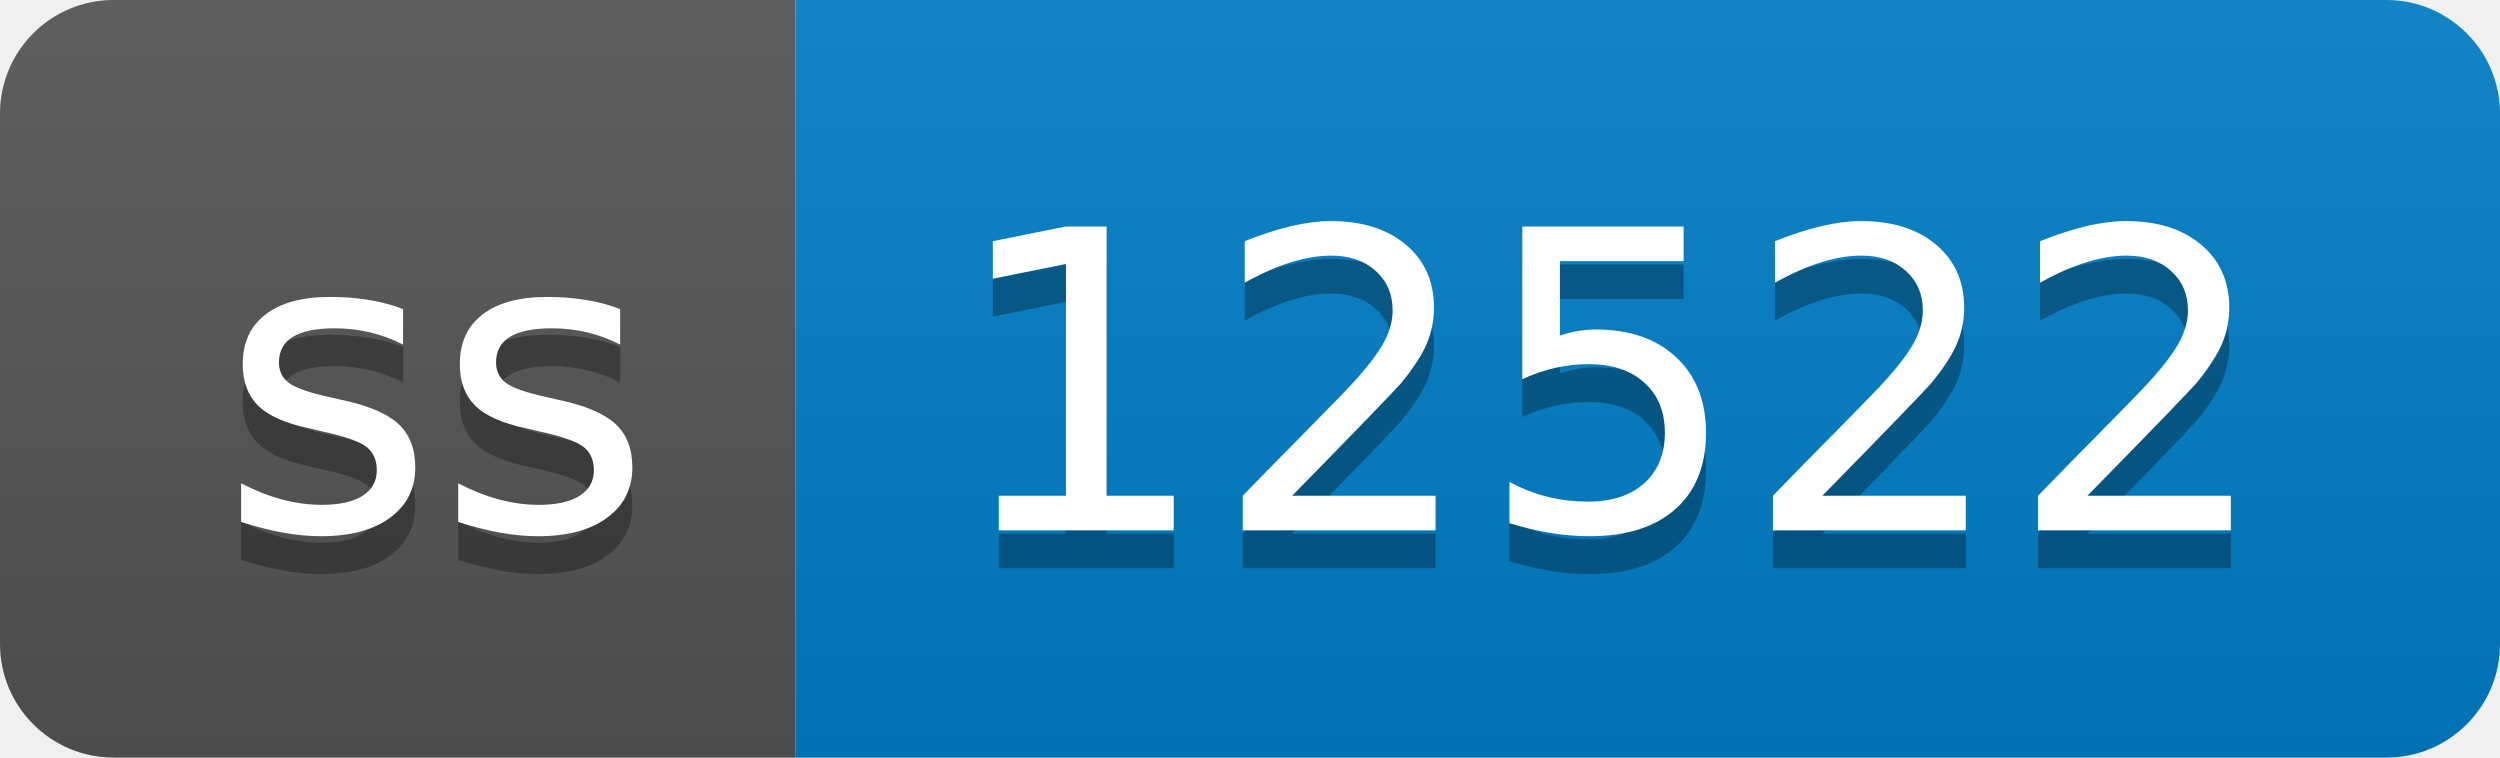
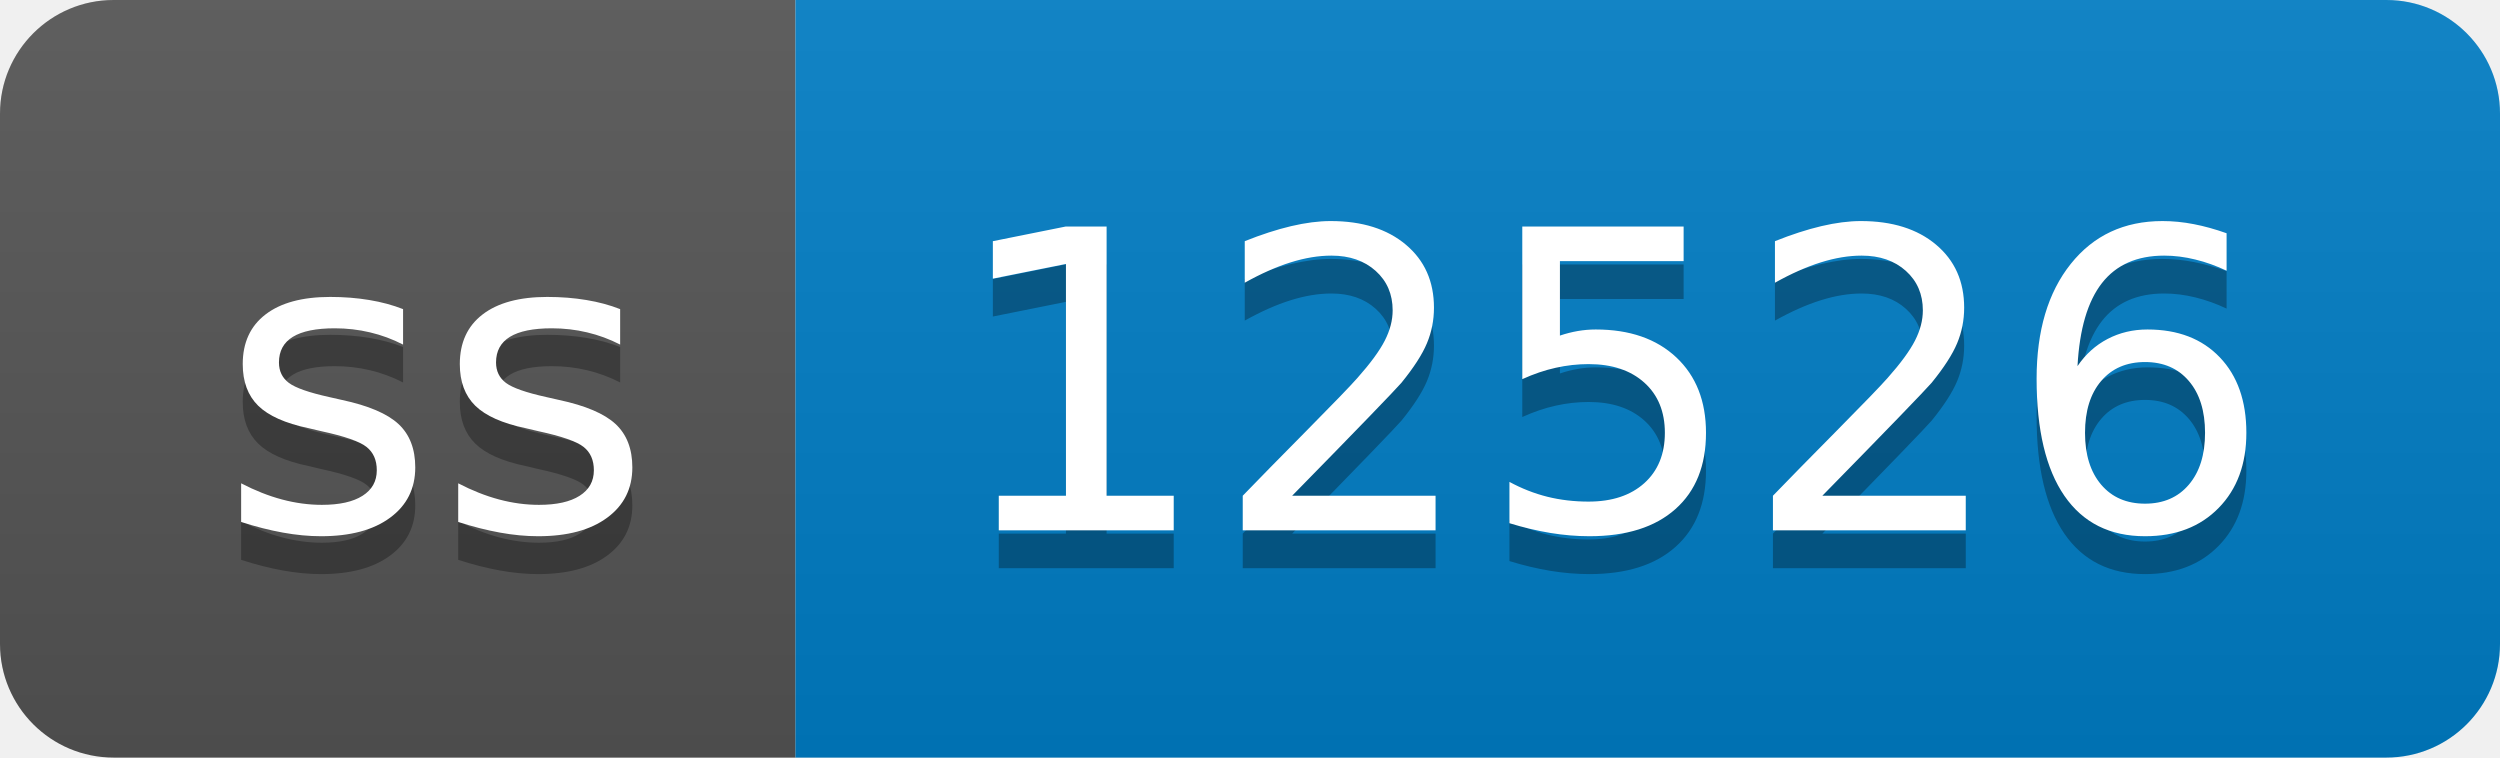
- <svg xmlns="http://www.w3.org/2000/svg" width="66" height="20" role="img" aria-label="ss: 12522">
+ <svg xmlns="http://www.w3.org/2000/svg" width="66" height="20" role="img" aria-label="ss: 12526">
  <linearGradient id="s" x2="0" y2="100%">
    <stop offset="0" stop-color="#bbb" stop-opacity=".1" />
    <stop offset="1" stop-opacity=".1" />
  </linearGradient>
  <clipPath id="r">
    <rect width="66" height="20" rx="3" fill="#fff" />
  </clipPath>
  <g clip-path="url(#r)">
    <rect width="21" height="20" fill="#555" />
    <rect x="21" width="45" height="20" fill="#007ec6" />
    <rect width="66" height="20" fill="url(#s)" />
  </g>
  <g fill="#fff" text-anchor="middle" font-family="Verdana,Geneva,DejaVu Sans,sans-serif" text-rendering="geometricPrecision" font-size="110">
    <text aria-hidden="true" x="115" y="150" fill="#010101" fill-opacity=".3" transform="scale(.1)" textLength="110">ss</text>
    <text x="115" y="140" transform="scale(.1)" fill="#fff" textLength="110">ss</text>
-     <text aria-hidden="true" x="425" y="150" fill="#010101" fill-opacity=".3" transform="scale(.1)" textLength="350">12522</text>
-     <text x="425" y="140" transform="scale(.1)" fill="#fff" textLength="350">12522</text>
+     <text aria-hidden="true" x="425" y="150" fill="#010101" fill-opacity=".3" transform="scale(.1)" textLength="350">12526</text>
+     <text x="425" y="140" transform="scale(.1)" fill="#fff" textLength="350">12526</text>
  </g>
</svg>
